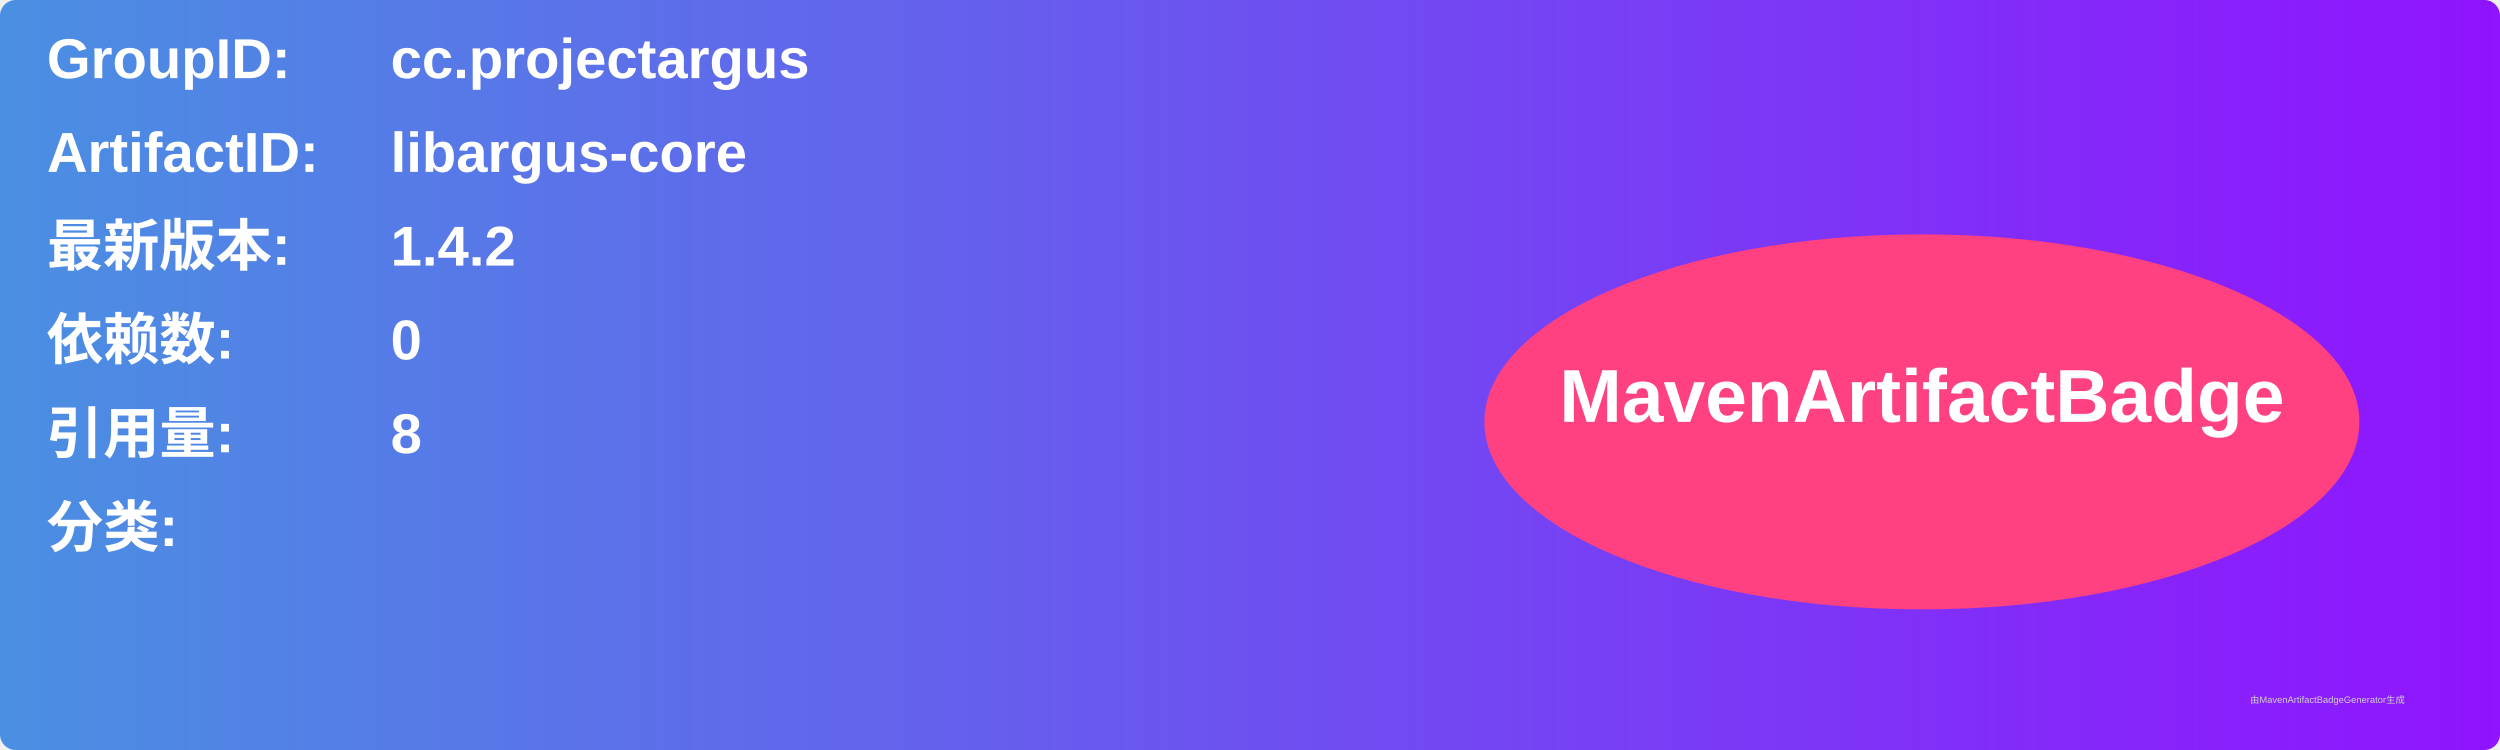
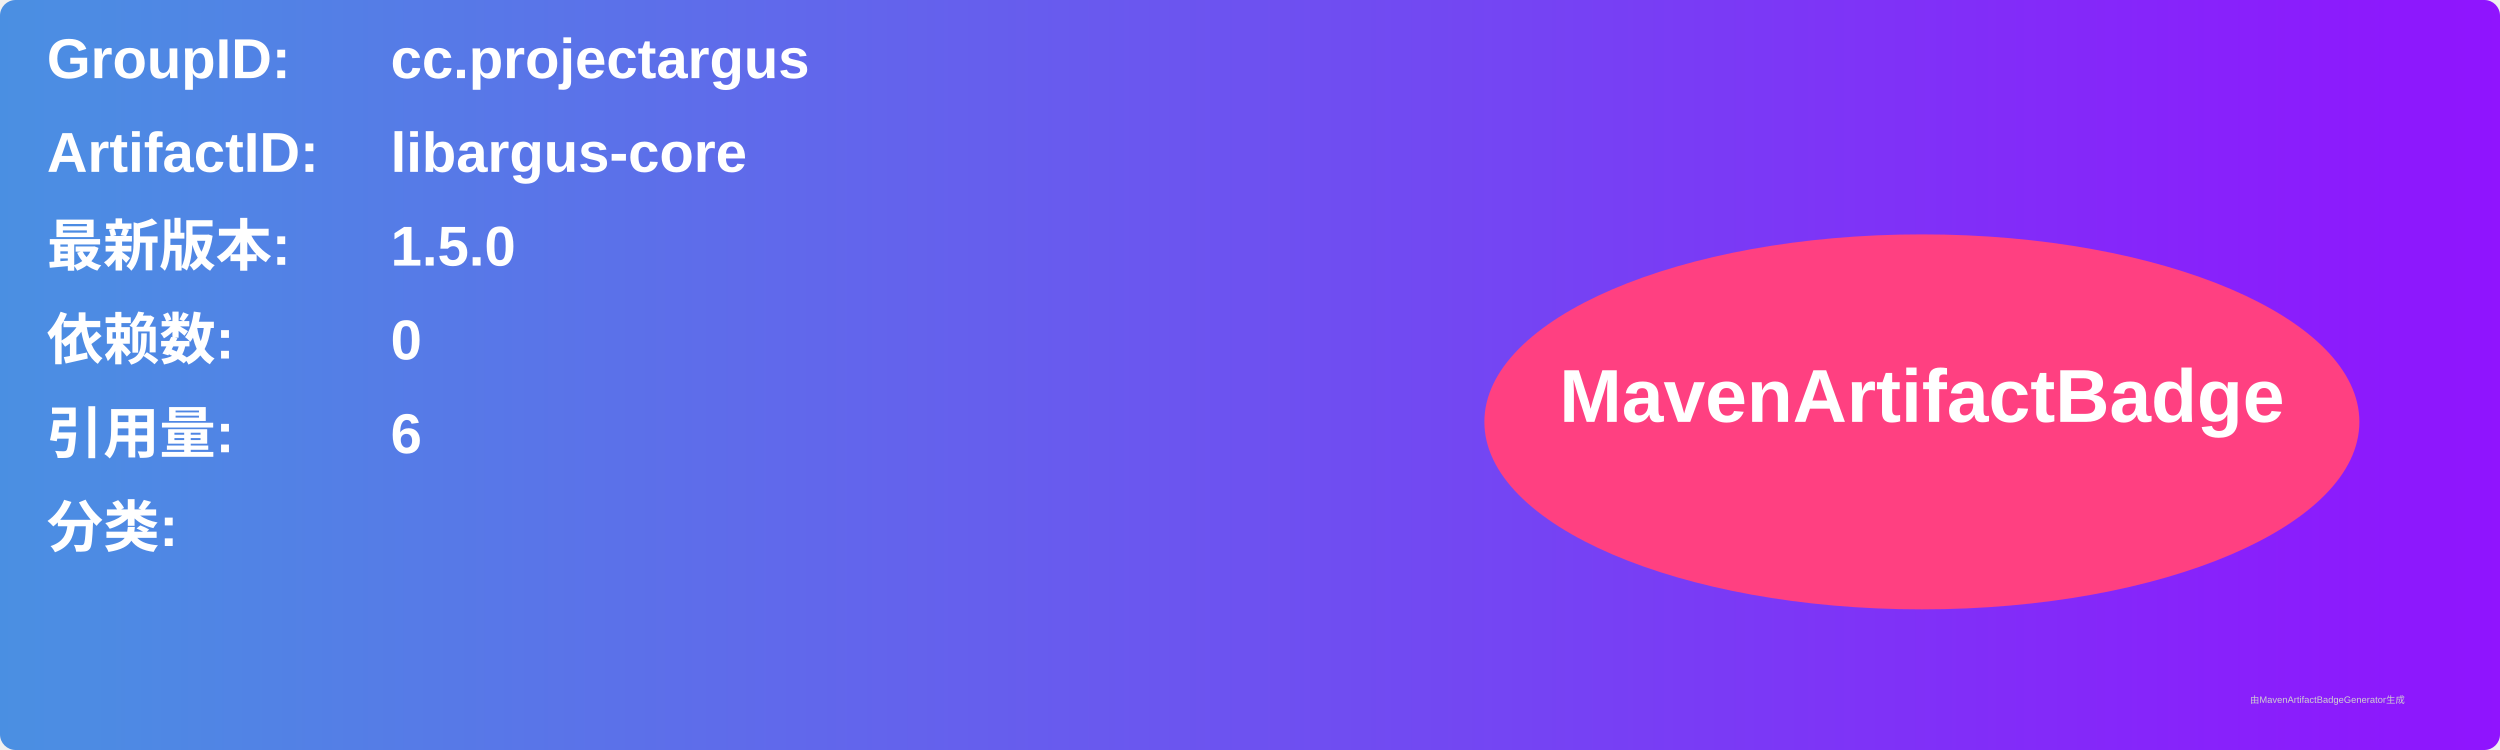
<svg xmlns="http://www.w3.org/2000/svg" width="800" height="240" viewBox="0 0 800 240">
  <linearGradient id="grad" x1="0%" y1="0%" x2="100%" y2="0%">
    <stop offset="0%" stop-color="#4a90e2" />
    <stop offset="100%" stop-color="#9013fe" />
  </linearGradient>
  <rect width="100%" height="100%" rx="5" ry="5" fill="url(#grad)" />
  <g transform="translate(15, 15)">
    <text x="0" y="10" font-family="Arial" font-size="18" fill="white" font-weight="bold" width="260">GroupID:</text>
    <text x="110" y="10" font-family="Arial" font-size="18" fill="white" font-weight="bold" width="460">cc.projectargus</text>
    <text x="0" y="40" font-family="Arial" font-size="18" fill="white" font-weight="bold" width="260">ArtifactID:</text>
    <text x="110" y="40" font-family="Arial" font-size="18" fill="white" font-weight="bold" width="460">libargus-core</text>
    <text x="0" y="70" font-family="Arial" font-size="18" fill="white" font-weight="bold">最新版本:</text>
    <text x="110" y="70" font-family="Arial" font-size="18" fill="white" font-weight="bold">
-       <tspan font-weight="bold">1.4.2</tspan>
+       <tspan font-weight="bold">1.5.0</tspan>
    </text>
    <text x="0" y="100" font-family="Arial" font-size="18" fill="white" font-weight="bold">依赖数: </text>
    <text x="110" y="100" font-family="Arial" font-size="18" fill="white">
      <tspan font-weight="bold">0</tspan>
    </text>
    <text x="0" y="130" font-family="Arial" font-size="18" fill="white" font-weight="bold">引用量: </text>
    <text x="110" y="130" font-family="Arial" font-size="18" fill="white">
-       <tspan font-weight="bold">8</tspan>
+       <tspan font-weight="bold">6</tspan>
    </text>
    <text x="0" y="160" font-family="Arial" font-size="18" fill="white" font-weight="bold">分类:</text>
    <text x="10" y="190" font-family="Arial" font-size="10" fill="white">
      <tspan font-weight="bold" />
    </text>
    <ellipse cx="600" cy="120" rx="140" ry="60" fill="#ff4081" />
    <text x="600" y="120" text-anchor="middle" font-family="Arial" font-size="24" fill="white" font-weight="bold">MavenArtifactBadge</text>
  </g>
  <text x="720" y="225" font-family="Arial" font-size="3" fill="#d0d0d0">由MavenArtifactBadgeGenerator生成</text>
</svg>
